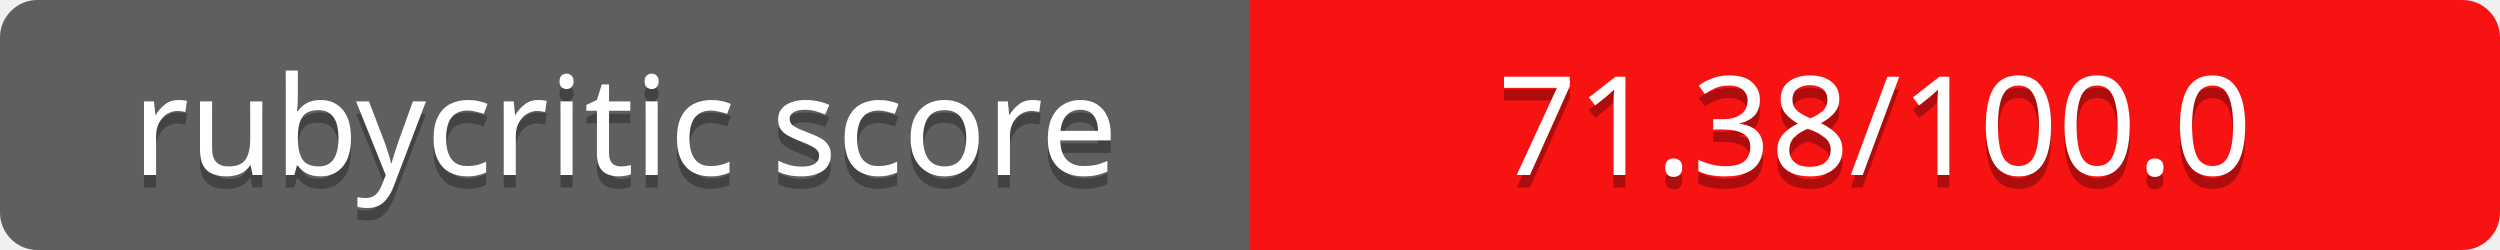
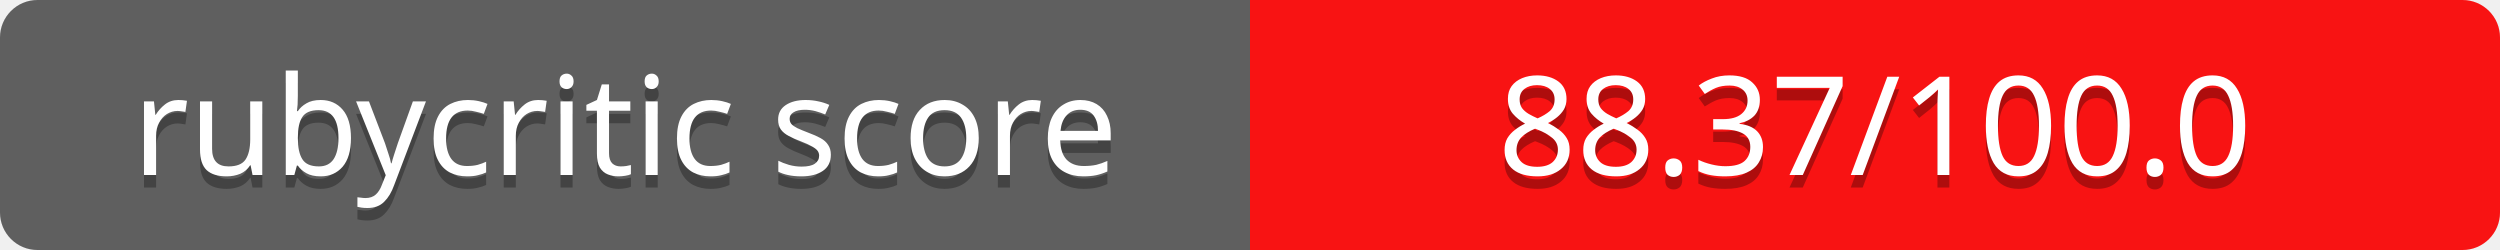
<svg xmlns="http://www.w3.org/2000/svg" contentScriptType="text/ecmascript" contentStyleType="text/css" preserveAspectRatio="xMidYMid meet" version="1.0" height="20" width="200">
  <linearGradient id="smooth" x2="0" y2="200">
    <stop offset="0" stop-color="#bbb" stop-opacity=".1" />
    <stop offset="1" stop-opacity=".1" />
  </linearGradient>
  <clipPath id="round">
    <rect height="20" width="200" rx="3" fill="#fff" />
  </clipPath>
  <g clip-path="url(#round)">
    <rect height="20" width="100" fill="#555" />
    <rect x="100" height="20" width="100" fill="#ff0000" />
    <rect height="20" width="200" fill="url(#smooth)" />
  </g>
  <g fill="#fff" text-anchor="middle" font-family="Verdana,sans-serif" font-size="11">
    <text x="50" y="15" fill="#010101" fill-opacity="0.3">
rubycritic score
</text>
    <text x="50" y="14">
rubycritic score
</text>
  </g>
  <g fill="#fff" text-anchor="middle" font-family="Verdana,sans-serif" font-size="11">
    <text x="150" y="15" fill="#010101" fill-opacity="0.3">
- 71.38/100.0
+ 88.37/100.0
</text>
    <text x="150" y="14">
- 71.38/100.0
+ 88.37/100.0
</text>
  </g>
</svg>
